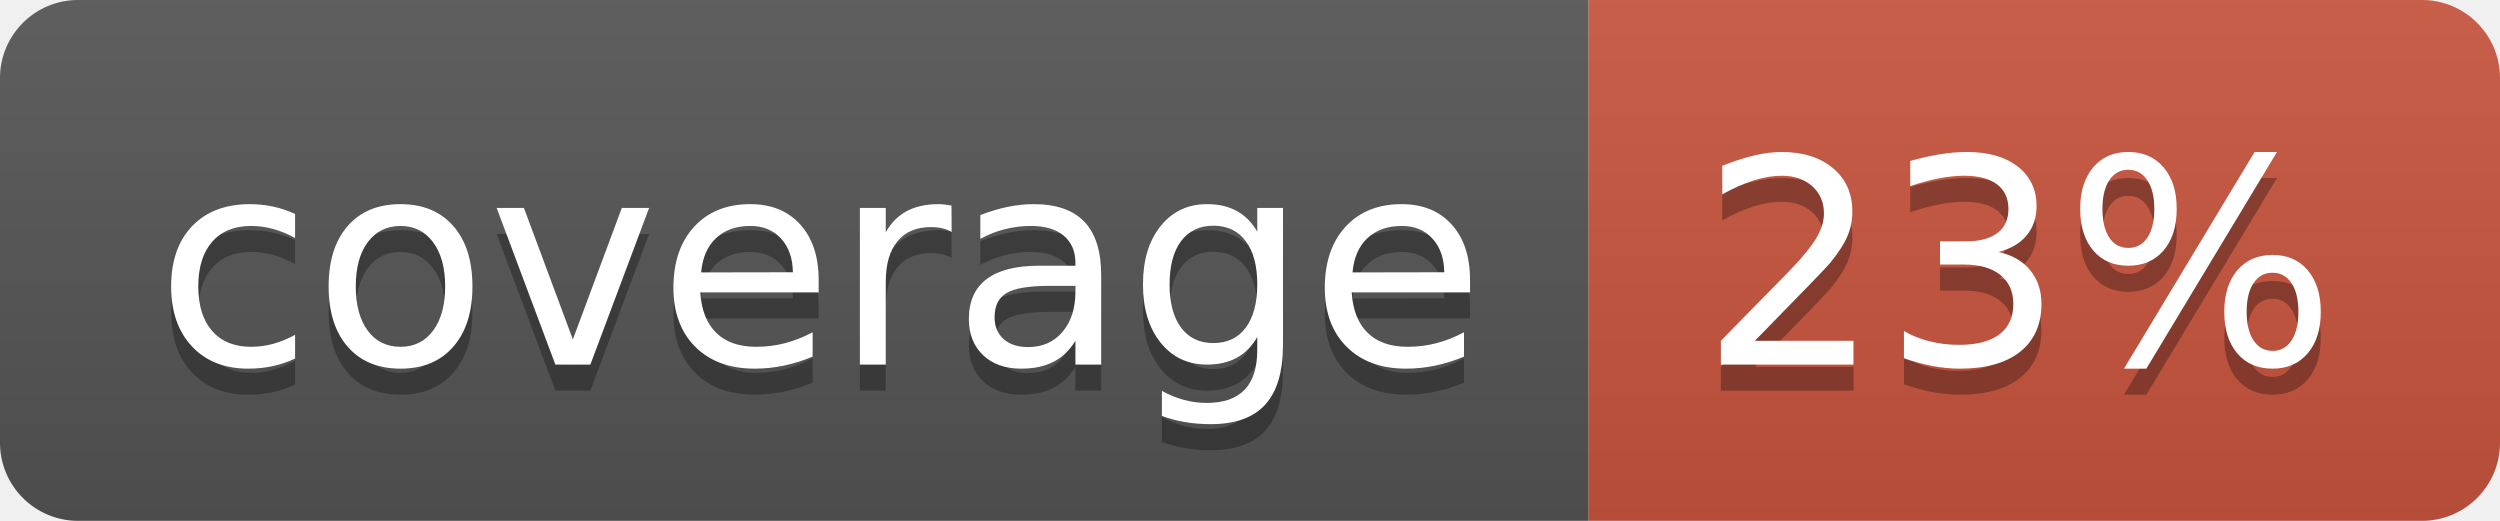
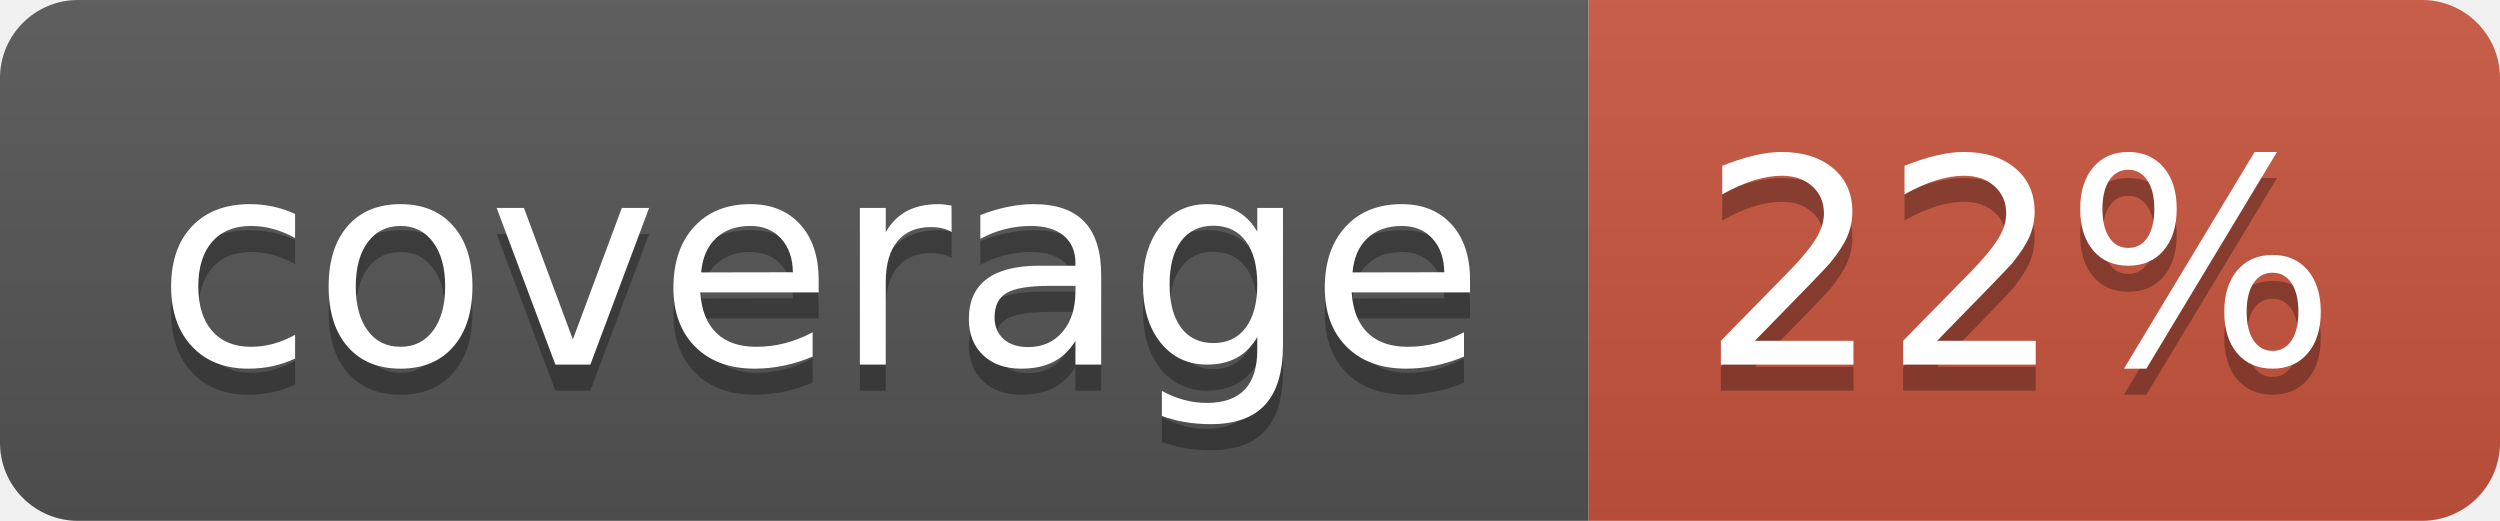
<svg xmlns="http://www.w3.org/2000/svg" width="96" height="20">
  <linearGradient id="b" x2="0" y2="100%">
    <stop offset="0" stop-color="#bbb" stop-opacity=".1" />
    <stop offset="1" stop-opacity=".1" />
  </linearGradient>
  <clipPath id="a">
    <rect width="96" height="20" rx="3" fill="#fff" />
  </clipPath>
  <g clip-path="url(#a)">
    <path fill="#555" d="M0 0h61v20H0z" />
    <path fill="#CA553E" d="M61 0h35v20H61z" />
    <path fill="url(#b)" d="M0 0h96v20H0z" />
  </g>
  <g fill="#fff" text-anchor="middle" font-family="DejaVu Sans,Verdana,Geneva,sans-serif" font-size="110">
    <text x="315" y="150" fill="#010101" fill-opacity=".3" transform="scale(.1)" textLength="510">coverage</text>
    <text x="315" y="140" transform="scale(.1)" textLength="510">coverage</text>
-     <text x="775" y="150" fill="#010101" fill-opacity=".3" transform="scale(.1)" textLength="250">23%</text>
-     <text x="775" y="140" transform="scale(.1)" textLength="250">23%</text>
+     <text x="775" y="150" fill="#010101" fill-opacity=".3" transform="scale(.1)" textLength="250">22%</text>
+     <text x="775" y="140" transform="scale(.1)" textLength="250">22%</text>
  </g>
</svg>
